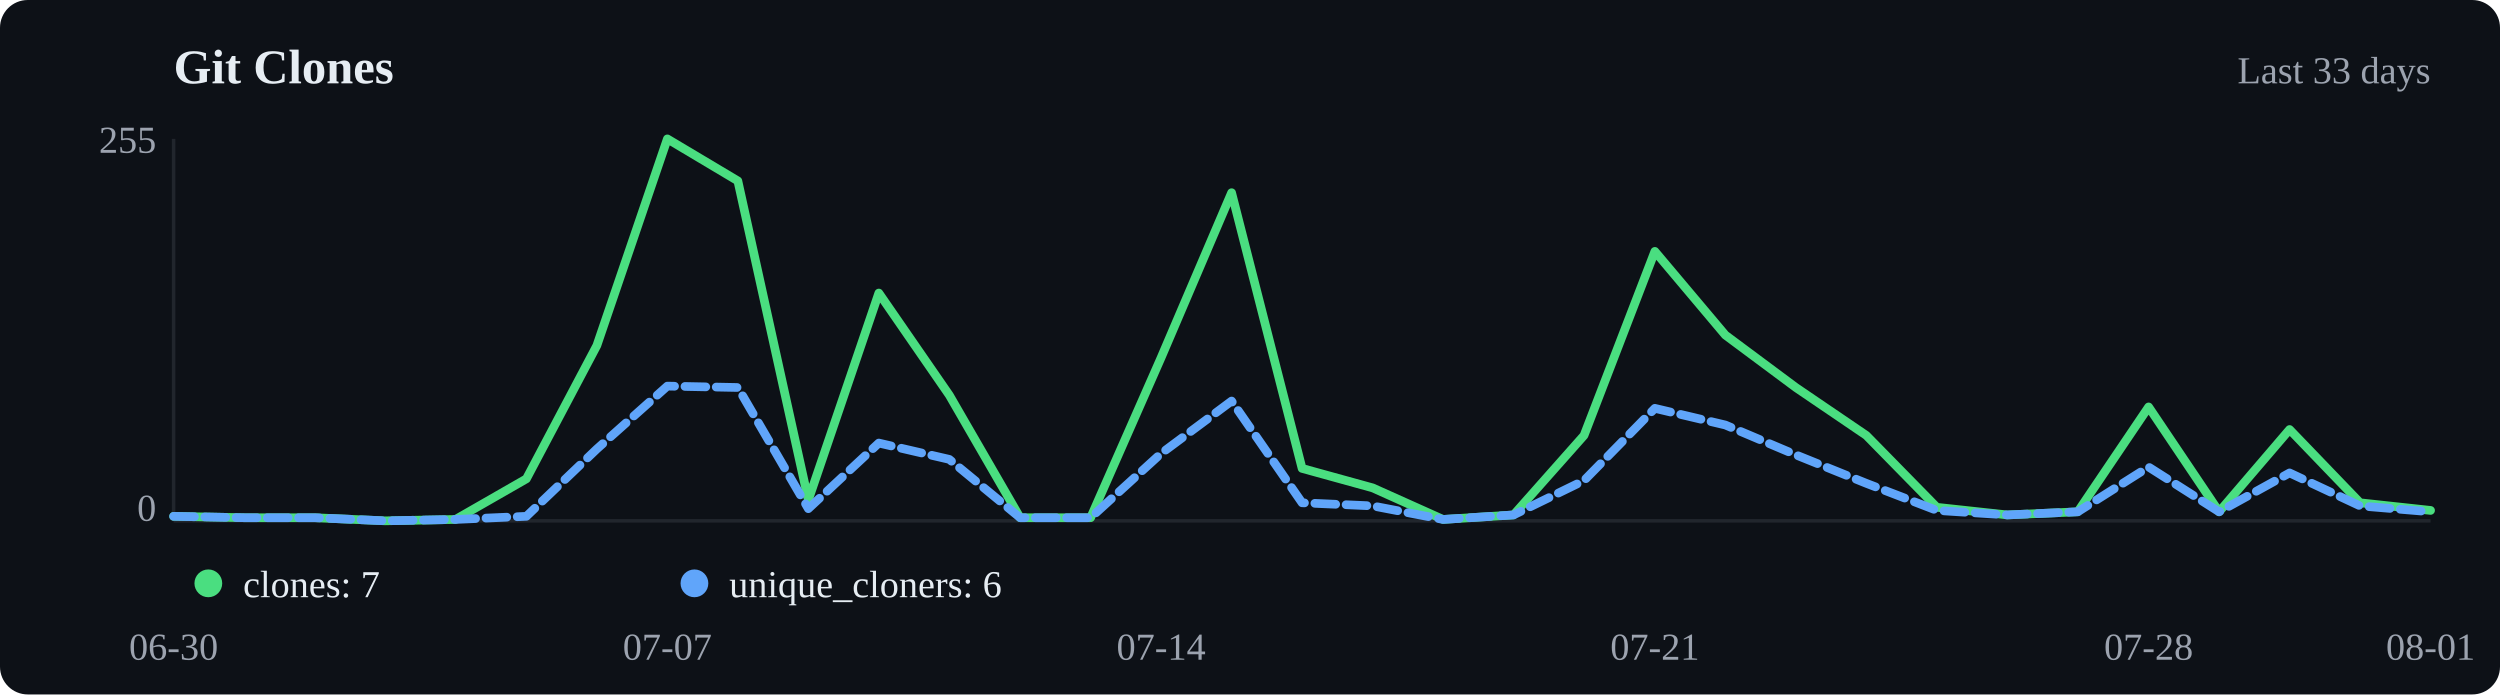
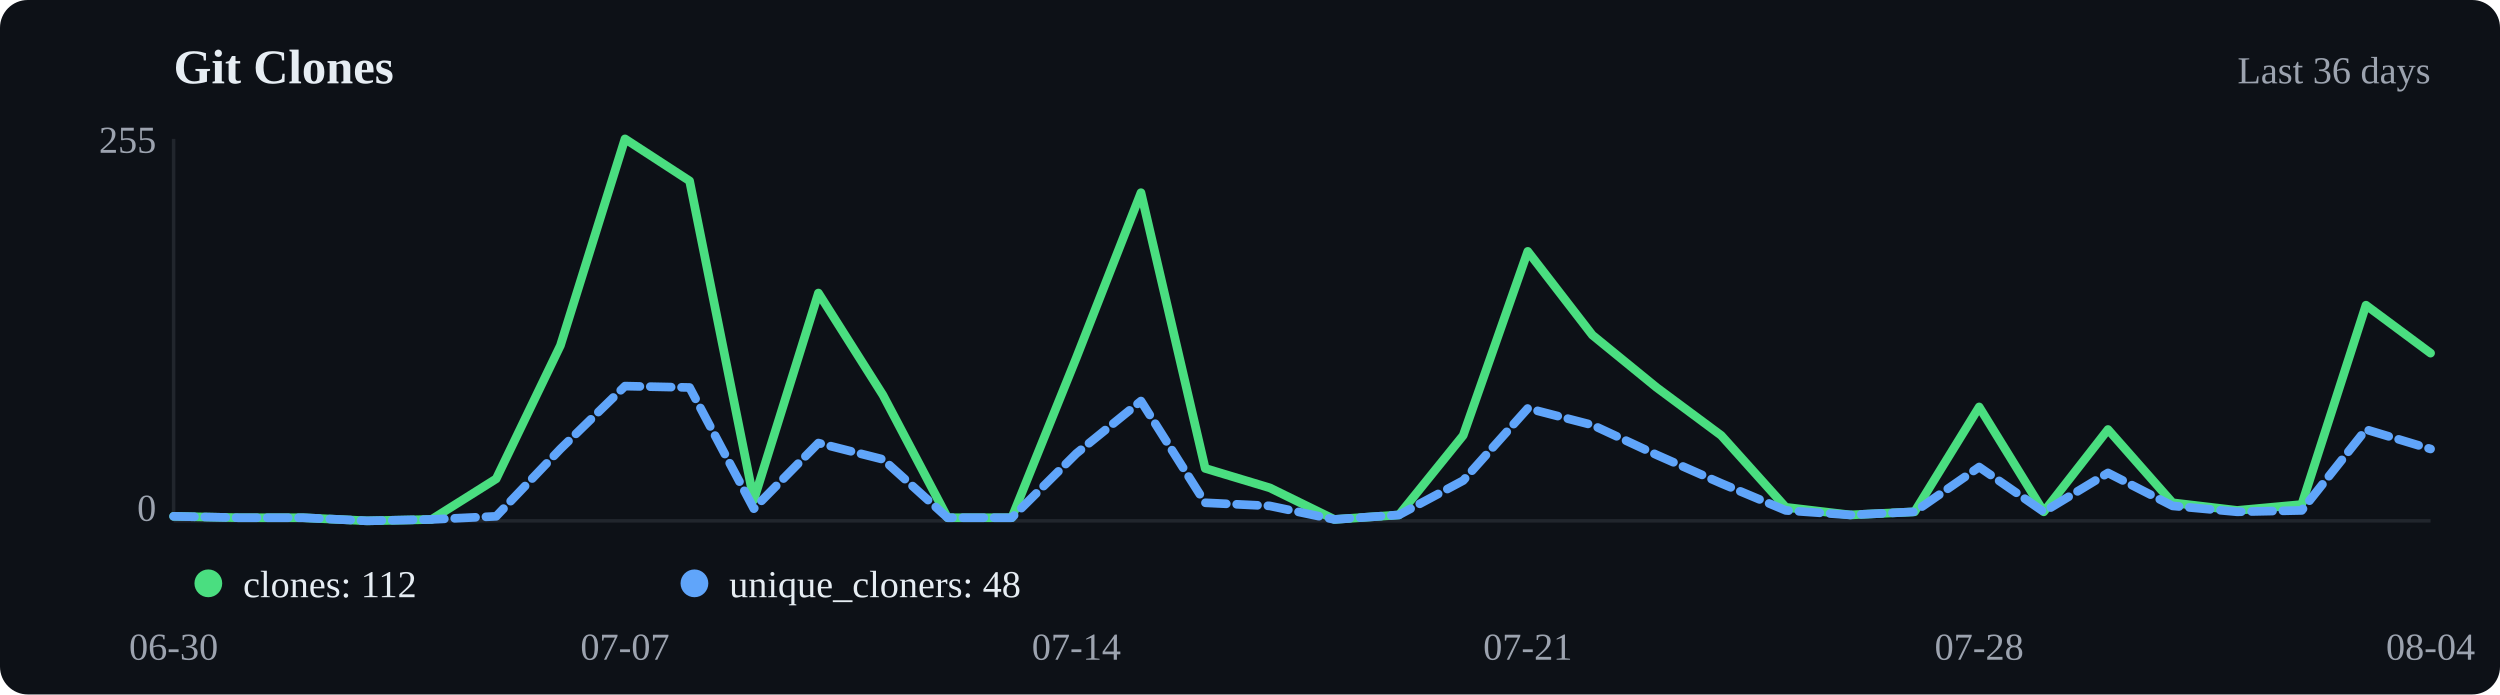
<svg xmlns="http://www.w3.org/2000/svg" viewBox="0 0 720 200" width="720" height="200">
  <rect width="720" height="200" fill="#0d1117" rx="8" />
  <text x="50" y="24" font-size="14" font-weight="600" fill="#e6edf3">Git Clones</text>
-   <text x="700" y="24" text-anchor="end" font-size="11" fill="#9ca3af">Last 33 days</text>
+   <text x="700" y="24" text-anchor="end" font-size="11" fill="#9ca3af">Last 36 days</text>
  <line x1="50" y1="40" x2="50" y2="150" stroke="#21262d" />
  <line x1="50" y1="150" x2="700" y2="150" stroke="#21262d" />
-   <polyline points="50.0,148.7 70.3,149.1 90.6,149.1 110.9,150.0 131.2,149.6 151.6,137.9 171.9,99.5 192.2,40.0 212.5,52.1 232.8,144.0 253.1,84.4 273.4,113.8 293.8,149.1 314.1,149.1 334.4,103.0 354.7,55.5 375.0,134.9 395.3,140.5 415.6,149.6 435.9,148.3 456.2,125.4 476.6,72.4 496.9,96.5 517.2,111.6 537.5,125.4 557.8,146.1 578.1,148.3 598.4,147.4 618.8,117.2 639.1,147.4 659.4,123.7 679.7,144.8 700.0,147.0" fill="none" stroke="#4ade80" stroke-width="2.5" stroke-linecap="round" stroke-linejoin="round" />
-   <polyline points="50.0,148.7 70.3,149.1 90.6,149.1 110.9,150.0 131.2,149.6 151.6,148.7 171.9,129.3 192.2,111.2 212.5,111.6 232.8,146.5 253.1,127.6 273.4,132.3 293.8,149.1 314.1,149.1 334.4,130.6 354.7,115.5 375.0,144.8 395.3,145.7 415.6,149.6 435.9,148.3 456.2,138.4 476.6,117.6 496.9,122.4 517.2,131.0 537.5,139.2 557.8,147.0 578.1,148.3 598.4,147.4 618.8,134.5 639.1,147.4 659.4,136.2 679.7,145.7 700.0,147.4" fill="none" stroke="#60a5fa" stroke-width="2.5" stroke-linecap="round" stroke-linejoin="round" stroke-dasharray="6,3" />
+   <polyline points="50.0,148.7 68.6,149.1 87.1,149.1 105.7,150.0 124.3,149.6 142.9,137.9 161.4,99.5 180.0,40.0 198.6,52.1 217.1,144.0 235.7,84.4 254.3,113.8 272.9,149.1 291.4,149.1 310.0,103.0 328.6,55.5 347.1,134.9 365.7,140.5 384.3,149.6 402.9,148.3 421.4,125.4 440.0,72.4 458.6,96.5 477.1,111.6 495.7,125.4 514.3,146.1 532.9,148.3 551.4,147.4 570.0,117.2 588.6,147.4 607.1,123.7 625.7,144.8 644.3,147.0 662.9,145.3 681.4,87.9 700.0,101.7" fill="none" stroke="#4ade80" stroke-width="2.5" stroke-linecap="round" stroke-linejoin="round" />
+   <polyline points="50.0,148.7 68.6,149.1 87.1,149.1 105.7,150.0 124.3,149.6 142.9,148.7 161.4,129.3 180.0,111.2 198.6,111.6 217.1,146.5 235.7,127.6 254.3,132.3 272.9,149.1 291.4,149.1 310.0,130.6 328.6,115.5 347.1,144.8 365.7,145.7 384.3,149.6 402.9,148.3 421.4,138.4 440.0,117.6 458.6,122.4 477.1,131.0 495.7,139.2 514.3,147.0 532.9,148.3 551.4,147.4 570.0,134.5 588.6,147.4 607.1,136.2 625.7,145.7 644.3,147.4 662.9,147.0 681.4,123.7 700.0,129.3" fill="none" stroke="#60a5fa" stroke-width="2.5" stroke-linecap="round" stroke-linejoin="round" stroke-dasharray="6,3" />
  <circle cx="60" cy="168" r="4" fill="#4ade80" />
-   <text x="70" y="172" font-size="11" fill="#e6edf3">clones: 7</text>
+   <text x="70" y="172" font-size="11" fill="#e6edf3">clones: 112</text>
  <circle cx="200" cy="168" r="4" fill="#60a5fa" />
-   <text x="210" y="172" font-size="11" fill="#e6edf3">unique_cloners: 6</text>
+   <text x="210" y="172" font-size="11" fill="#e6edf3">unique_cloners: 48</text>
  <text x="50.0" y="190" text-anchor="middle" font-size="11" fill="#9ca3af">06-30</text>
-   <text x="192.2" y="190" text-anchor="middle" font-size="11" fill="#9ca3af">07-07</text>
-   <text x="334.4" y="190" text-anchor="middle" font-size="11" fill="#9ca3af">07-14</text>
-   <text x="476.6" y="190" text-anchor="middle" font-size="11" fill="#9ca3af">07-21</text>
-   <text x="618.8" y="190" text-anchor="middle" font-size="11" fill="#9ca3af">07-28</text>
-   <text x="700.0" y="190" text-anchor="middle" font-size="11" fill="#9ca3af">08-01</text>
+   <text x="180.0" y="190" text-anchor="middle" font-size="11" fill="#9ca3af">07-07</text>
+   <text x="310.0" y="190" text-anchor="middle" font-size="11" fill="#9ca3af">07-14</text>
+   <text x="440.0" y="190" text-anchor="middle" font-size="11" fill="#9ca3af">07-21</text>
+   <text x="570.0" y="190" text-anchor="middle" font-size="11" fill="#9ca3af">07-28</text>
+   <text x="700.0" y="190" text-anchor="middle" font-size="11" fill="#9ca3af">08-04</text>
  <text x="45" y="44" text-anchor="end" font-size="11" fill="#9ca3af">255</text>
  <text x="45" y="150" text-anchor="end" font-size="11" fill="#9ca3af">0</text>
</svg>
